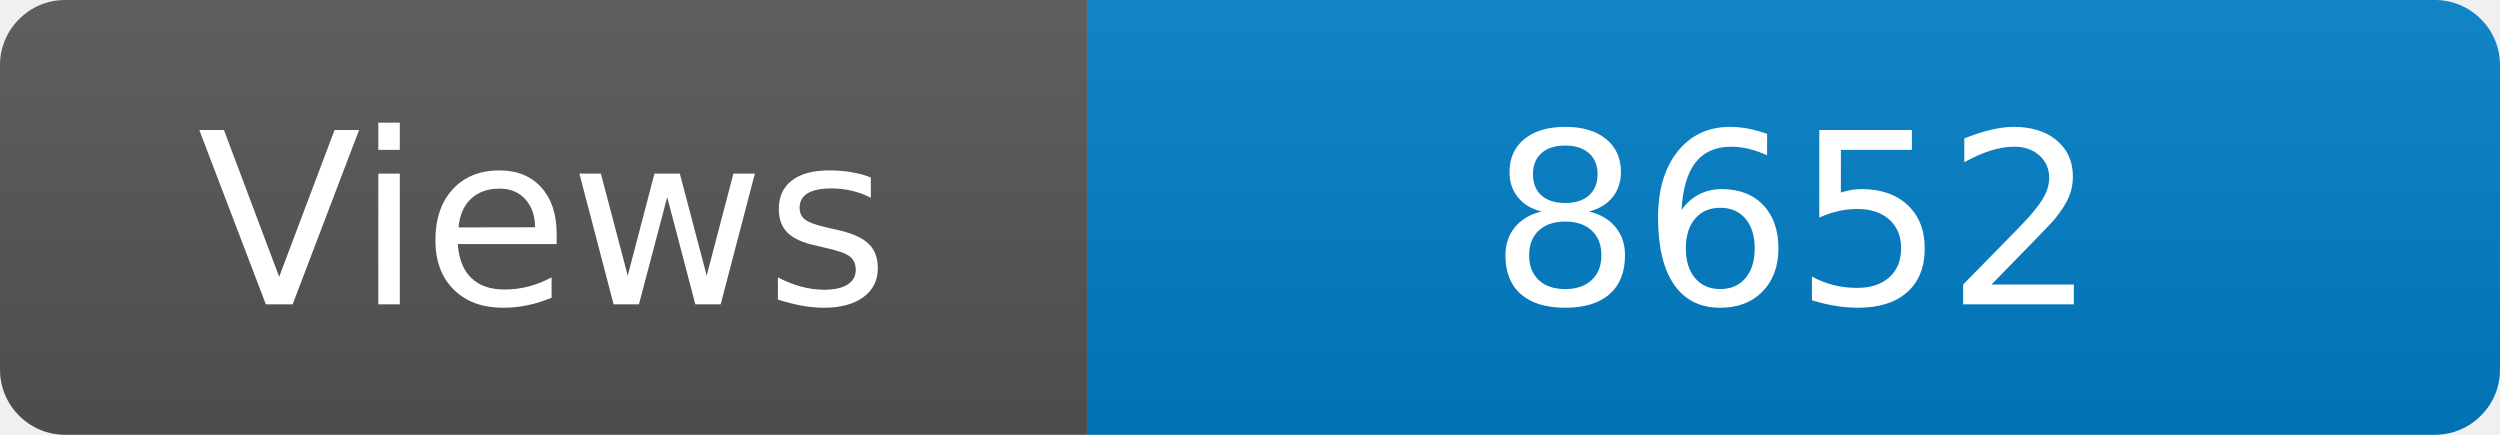
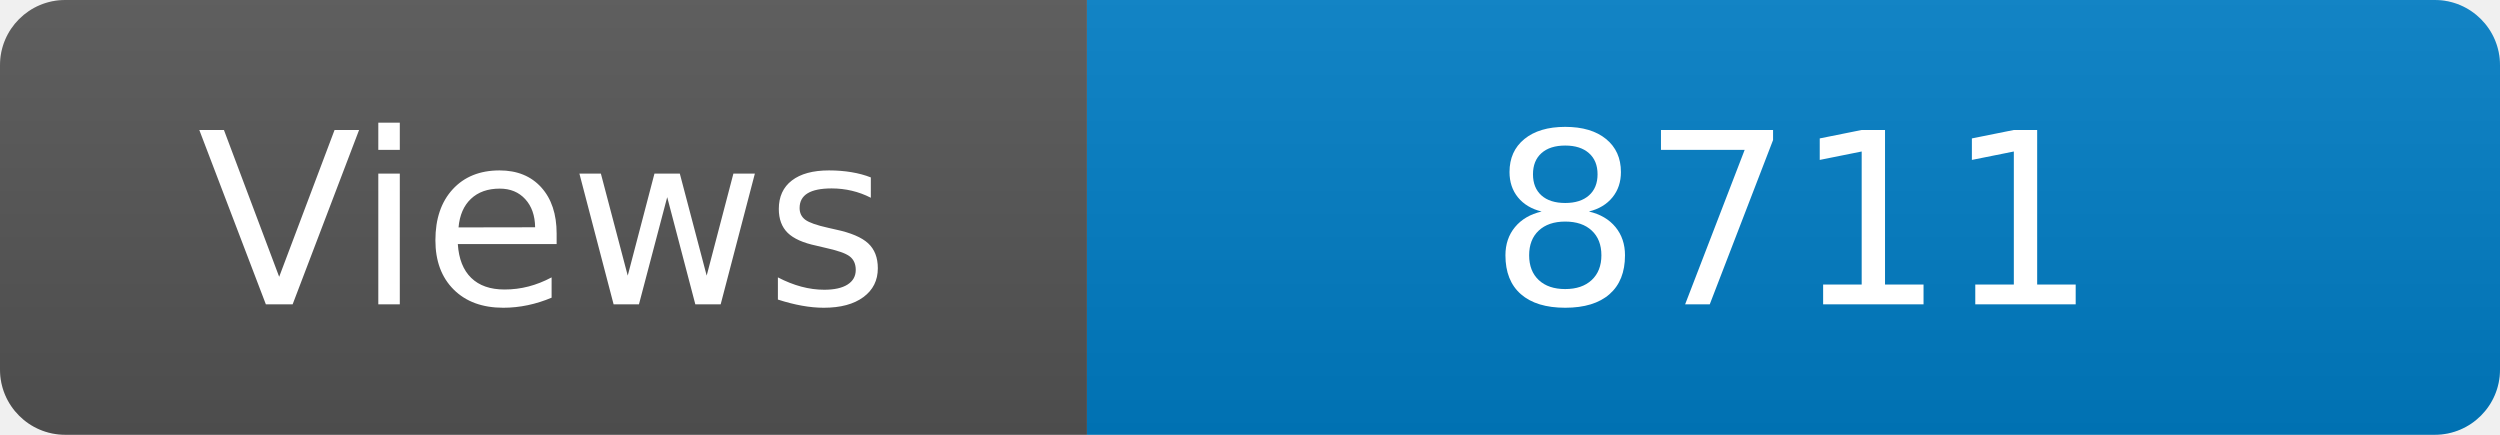
<svg xmlns="http://www.w3.org/2000/svg" width="115" height="20" role="img" aria-label="Maintained?: yes">
  <linearGradient id="s" x2="0" y2="100%">
    <stop offset="0" stop-color="#bbb" stop-opacity=".1" />
    <stop offset="1" stop-opacity=".1" />
  </linearGradient>
  <clipPath id="r">
    <rect width="115" height="20" rx="3" fill="#fff" />
  </clipPath>
  <g clip-path="url(#r)">
    <rect width="50" height="20" fill="#555" />
    <rect x="50" width="160" height="20" fill="#007ec6" />
    <rect width="115" height="20" fill="url(#s)" />
  </g>
  <g fill="#fff" text-anchor="middle" font-family="Verdana,Geneva,DejaVu Sans,sans-serif" font-size="110">
    <text x="250" y="140" transform="scale(.1)" fill="#fff">Views</text>
-     <text x="825" y="140" transform="scale(.1)" fill="#fff">8652</text>
+     <text x="825" y="140" transform="scale(.1)" fill="#fff">8711</text>
  </g>
</svg>
